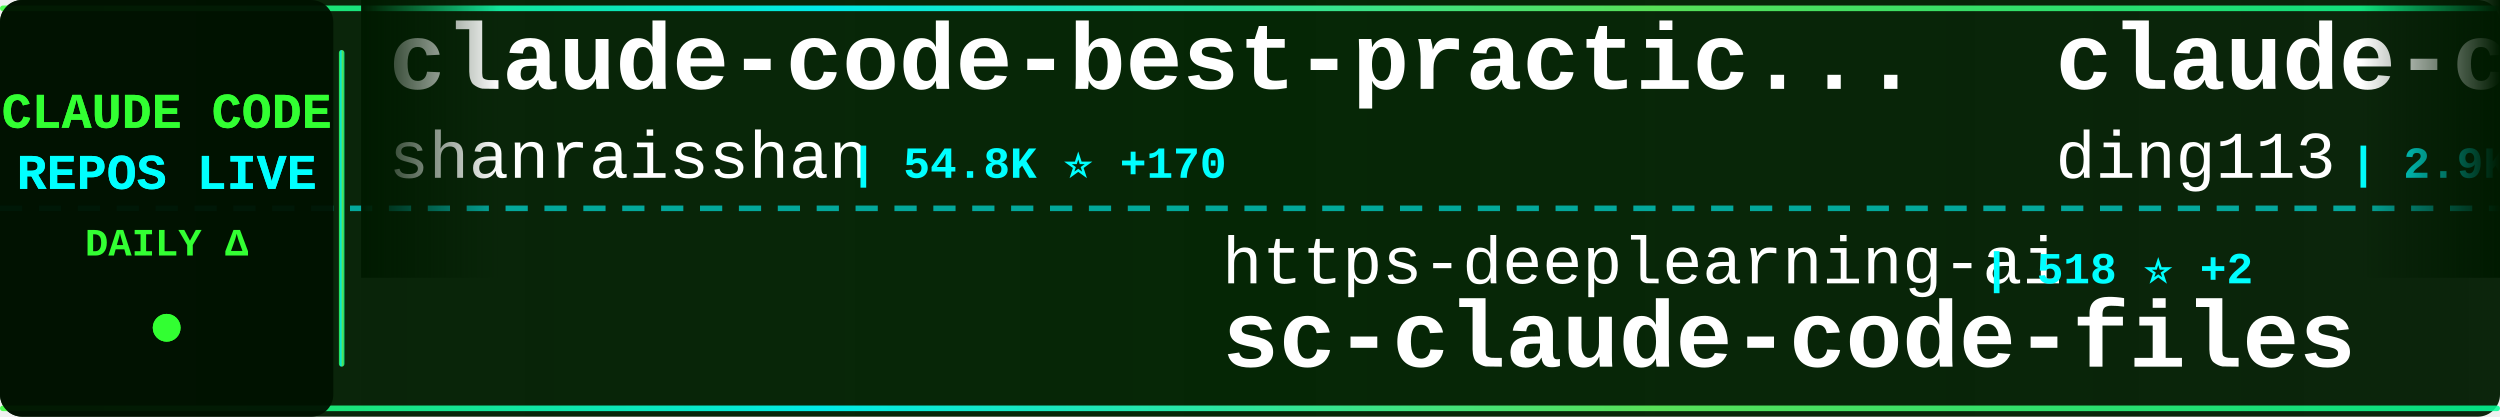
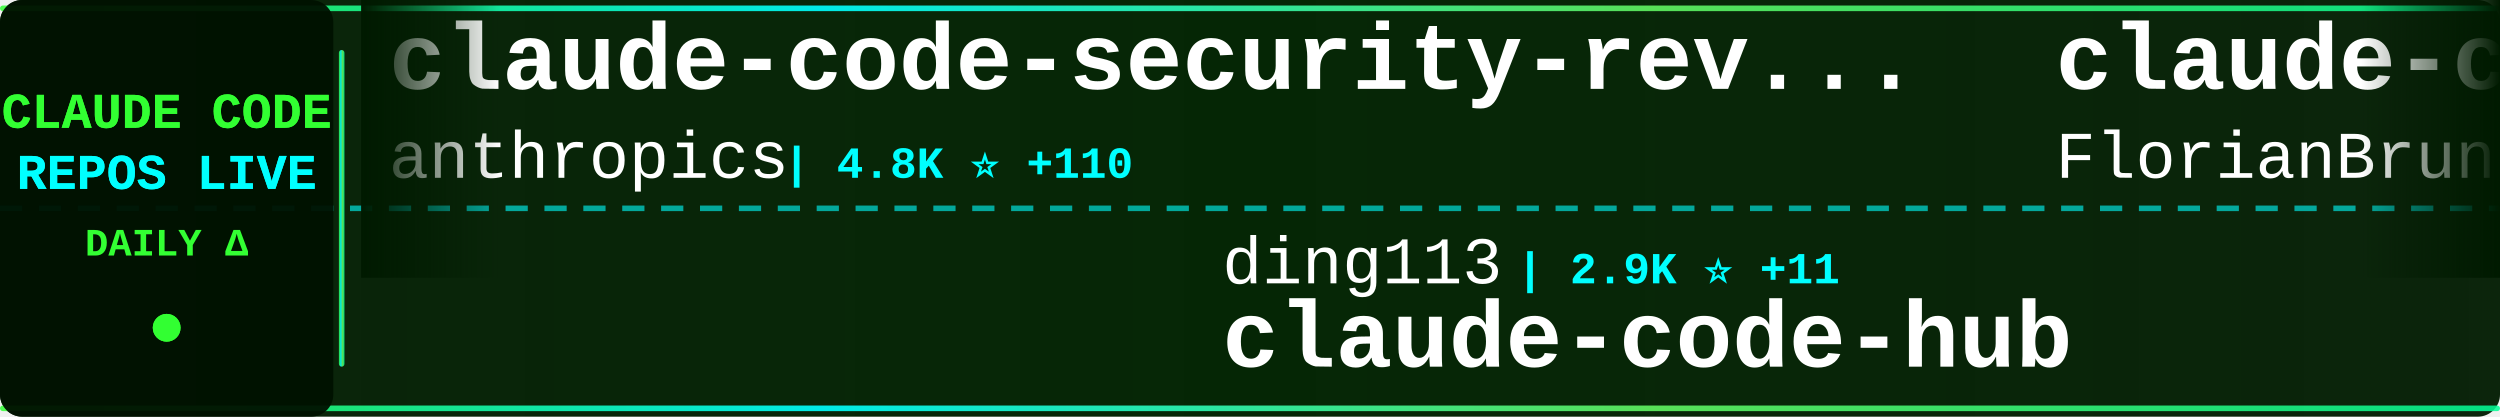
<svg xmlns="http://www.w3.org/2000/svg" width="900" height="150">
  <defs>
    <linearGradient id="tickerBg" x1="0%" y1="0%" x2="100%" y2="0%">
      <stop offset="0%" style="stop-color:#001a00;stop-opacity:0.95" />
      <stop offset="50%" style="stop-color:#002200;stop-opacity:0.98" />
      <stop offset="100%" style="stop-color:#001a00;stop-opacity:0.95" />
    </linearGradient>
    <linearGradient id="borderGrad" x1="0%" y1="0%" x2="100%" y2="0%">
      <stop offset="0%" style="stop-color:#33ff33;stop-opacity:0.85">
        <animate attributeName="stop-opacity" values="0.85;1;0.85" dur="2s" repeatCount="indefinite" />
      </stop>
      <stop offset="33%" style="stop-color:#00ffff;stop-opacity:0.9">
        <animate attributeName="stop-opacity" values="0.9;1;0.9" dur="2.2s" repeatCount="indefinite" />
      </stop>
      <stop offset="66%" style="stop-color:#66ff66;stop-opacity:0.85">
        <animate attributeName="stop-opacity" values="0.85;1;0.85" dur="1.8s" repeatCount="indefinite" />
      </stop>
      <stop offset="100%" style="stop-color:#00ff99;stop-opacity:0.85">
        <animate attributeName="stop-opacity" values="0.85;1;0.85" dur="2s" repeatCount="indefinite" />
      </stop>
    </linearGradient>
    <filter id="textGlow">
      <feGaussianBlur stdDeviation="0.1" result="coloredBlur" />
      <feMerge>
        <feMergeNode in="coloredBlur" />
        <feMergeNode in="SourceGraphic" />
      </feMerge>
    </filter>
    <filter id="metricGlow">
      <feGaussianBlur stdDeviation="0.2" result="coloredBlur" />
      <feMerge>
        <feMergeNode in="coloredBlur" />
        <feMergeNode in="SourceGraphic" />
      </feMerge>
    </filter>
    <linearGradient id="leftFade" x1="0%" y1="0%" x2="100%" y2="0%">
      <stop offset="0%" style="stop-color:#001a00;stop-opacity:1" />
      <stop offset="100%" style="stop-color:#001a00;stop-opacity:0" />
    </linearGradient>
    <linearGradient id="rightFade" x1="0%" y1="0%" x2="100%" y2="0%">
      <stop offset="0%" style="stop-color:#001a00;stop-opacity:0" />
      <stop offset="100%" style="stop-color:#001a00;stop-opacity:1" />
    </linearGradient>
  </defs>
  <rect width="900" height="150" fill="url(#tickerBg)" rx="8" />
  <rect x="0" y="2" width="900" height="2" fill="url(#borderGrad)" rx="1" />
  <rect x="0" y="146" width="900" height="2" fill="url(#borderGrad)" rx="1" />
  <line x1="0" y1="75" x2="900" y2="75" stroke="#00ffff" stroke-width="2" stroke-dasharray="8 6" opacity="0.6" />
  <rect x="0" y="0" width="120" height="150" fill="#001100" opacity="0.95" rx="8" />
  <text x="60" y="46" font-family="'Courier New', monospace" font-size="18" font-weight="bold" fill="#33ff33" text-anchor="middle" filter="url(#textGlow)">
    CLAUDE CODE
  </text>
  <text x="60" y="68" font-family="'Courier New', monospace" font-size="18" font-weight="bold" fill="#00ffff" text-anchor="middle" filter="url(#textGlow)">
    REPOS LIVE
  </text>
  <text x="60" y="92" font-family="'Courier New', monospace" font-size="14" font-weight="bold" fill="#33ff33" text-anchor="middle">
    DAILY Δ
  </text>
  <circle cx="60" cy="118" r="5" fill="#33ff33" filter="url(#metricGlow)">
    <animate attributeName="r" values="4;6;4" dur="1.5s" repeatCount="indefinite" />
    <animate attributeName="opacity" values="0.6;1;0.6" dur="1.5s" repeatCount="indefinite" />
  </circle>
  <rect x="122" y="18" width="2" height="114" fill="url(#borderGrad)" rx="1" />
  <clipPath id="tickerClip">
    <rect x="130" y="0" width="770" height="150" />
  </clipPath>
  <g clip-path="url(#tickerClip)">
    <g id="tickerItems">
      <animateTransform attributeName="transform" attributeType="XML" type="translate" from="0 0" to="-3000 0" dur="54s" repeatCount="indefinite" />
      <g transform="translate(0, 0)">
-         <text x="140" y="32" font-family="'Courier New', monospace" font-size="34" font-weight="bold" fill="#ffffff">claude-code-best-practic...</text>
-         <text x="140" y="64" font-family="'Courier New', monospace" font-size="24" font-weight="normal" fill="#ffffff" opacity="1.0">shanraisshan</text>
-         <text x="306" y="64" font-family="'Courier New', monospace" font-size="16" font-weight="bold" fill="#00ffff"> | 54.8K ⭐ +170</text>
+         <text x="140" y="32" font-family="'Courier New', monospace" font-size="34" font-weight="bold" fill="#ffffff">claude-code-security-rev...</text>
+         <text x="140" y="64" font-family="'Courier New', monospace" font-size="24" font-weight="normal" fill="#ffffff" opacity="1.0">anthropics</text>
+         <text x="282" y="64" font-family="'Courier New', monospace" font-size="16" font-weight="bold" fill="#00ffff"> | 4.8K ⭐ +110</text>
      </g>
      <g transform="translate(300, 0)">
-         <text x="140" y="102" font-family="'Courier New', monospace" font-size="24" font-weight="normal" fill="#ffffff" opacity="1.0">https-deeplearning-ai</text>
-         <text x="414" y="102" font-family="'Courier New', monospace" font-size="16" font-weight="bold" fill="#00ffff"> | 518 ⭐ +2</text>
-         <text x="140" y="132" font-family="'Courier New', monospace" font-size="34" font-weight="bold" fill="#ffffff">sc-claude-code-files</text>
+         <text x="140" y="102" font-family="'Courier New', monospace" font-size="24" font-weight="normal" fill="#ffffff" opacity="1.0">ding113</text>
+         <text x="246" y="102" font-family="'Courier New', monospace" font-size="16" font-weight="bold" fill="#00ffff"> | 2.9K ⭐ +11</text>
+         <text x="140" y="132" font-family="'Courier New', monospace" font-size="34" font-weight="bold" fill="#ffffff">claude-code-hub</text>
      </g>
      <g transform="translate(600, 0)">
-         <text x="140" y="32" font-family="'Courier New', monospace" font-size="34" font-weight="bold" fill="#ffffff">claude-code-hub</text>
-         <text x="140" y="64" font-family="'Courier New', monospace" font-size="24" font-weight="normal" fill="#ffffff" opacity="1.0">ding113</text>
-         <text x="246" y="64" font-family="'Courier New', monospace" font-size="16" font-weight="bold" fill="#00ffff"> | 2.9K ⭐ +11</text>
+         <text x="140" y="32" font-family="'Courier New', monospace" font-size="34" font-weight="bold" fill="#ffffff">claude-code-ultimate-gui...</text>
+         <text x="140" y="64" font-family="'Courier New', monospace" font-size="24" font-weight="normal" fill="#ffffff" opacity="1.0">FlorianBruniaux</text>
+         <text x="342" y="64" font-family="'Courier New', monospace" font-size="16" font-weight="bold" fill="#00ffff"> | 4.5K ⭐ +9</text>
      </g>
      <g transform="translate(900, 0)">
-         <text x="140" y="102" font-family="'Courier New', monospace" font-size="24" font-weight="normal" fill="#ffffff" opacity="1.0">alirezarezvani</text>
-         <text x="330" y="102" font-family="'Courier New', monospace" font-size="16" font-weight="bold" fill="#00ffff"> | 16.1K ⭐ +88</text>
-         <text x="140" y="132" font-family="'Courier New', monospace" font-size="34" font-weight="bold" fill="#ffffff">claude-skills</text>
+         <text x="140" y="102" font-family="'Courier New', monospace" font-size="24" font-weight="normal" fill="#ffffff" opacity="1.0">carlvellotti</text>
+         <text x="306" y="102" font-family="'Courier New', monospace" font-size="16" font-weight="bold" fill="#00ffff"> | 2.0K ⭐ +7</text>
+         <text x="140" y="132" font-family="'Courier New', monospace" font-size="34" font-weight="bold" fill="#ffffff">claude-code-pm-course</text>
      </g>
      <g transform="translate(1200, 0)">
-         <text x="140" y="32" font-family="'Courier New', monospace" font-size="34" font-weight="bold" fill="#ffffff">claude-code-source-code</text>
-         <text x="140" y="64" font-family="'Courier New', monospace" font-size="24" font-weight="normal" fill="#ffffff" opacity="1.0">777genius</text>
-         <text x="270" y="64" font-family="'Courier New', monospace" font-size="16" font-weight="bold" fill="#00ffff"> | 912 ⭐</text>
+         <text x="140" y="32" font-family="'Courier New', monospace" font-size="34" font-weight="bold" fill="#ffffff">ralph</text>
+         <text x="140" y="64" font-family="'Courier New', monospace" font-size="24" font-weight="normal" fill="#ffffff" opacity="1.0">snarktank</text>
+         <text x="270" y="64" font-family="'Courier New', monospace" font-size="16" font-weight="bold" fill="#00ffff"> | 19.5K ⭐ +64</text>
      </g>
      <g transform="translate(1500, 0)">
-         <text x="140" y="102" font-family="'Courier New', monospace" font-size="24" font-weight="normal" fill="#ffffff" opacity="1.0">andrew-kramer-inno</text>
-         <text x="378" y="102" font-family="'Courier New', monospace" font-size="16" font-weight="bold" fill="#00ffff"> | 590 ⭐ +1</text>
-         <text x="140" y="132" font-family="'Courier New', monospace" font-size="34" font-weight="bold" fill="#ffffff">claude-code-source-build</text>
+         <text x="140" y="102" font-family="'Courier New', monospace" font-size="24" font-weight="normal" fill="#ffffff" opacity="1.0">multica-ai</text>
+         <text x="282" y="102" font-family="'Courier New', monospace" font-size="16" font-weight="bold" fill="#00ffff"> | 154.1K ⭐ +2.9K</text>
+         <text x="140" y="132" font-family="'Courier New', monospace" font-size="34" font-weight="bold" fill="#ffffff">andrej-karpathy-skills</text>
      </g>
      <g transform="translate(1800, 0)">
-         <text x="140" y="32" font-family="'Courier New', monospace" font-size="34" font-weight="bold" fill="#ffffff">Claude-Code-Game-Studios</text>
-         <text x="140" y="64" font-family="'Courier New', monospace" font-size="24" font-weight="normal" fill="#ffffff" opacity="1.0">Donchitos</text>
-         <text x="270" y="64" font-family="'Courier New', monospace" font-size="16" font-weight="bold" fill="#00ffff"> | 19.9K ⭐ +112</text>
+         <text x="140" y="32" font-family="'Courier New', monospace" font-size="34" font-weight="bold" fill="#ffffff">claude-code-from-source</text>
+         <text x="140" y="64" font-family="'Courier New', monospace" font-size="24" font-weight="normal" fill="#ffffff" opacity="1.0">alejandrobalderas</text>
+         <text x="366" y="64" font-family="'Courier New', monospace" font-size="16" font-weight="bold" fill="#00ffff"> | 2.1K ⭐ +22</text>
      </g>
      <g transform="translate(2100, 0)">
-         <text x="140" y="102" font-family="'Courier New', monospace" font-size="24" font-weight="normal" fill="#ffffff" opacity="1.0">Alishahryar1</text>
-         <text x="306" y="102" font-family="'Courier New', monospace" font-size="16" font-weight="bold" fill="#00ffff"> | 29.4K ⭐ +659</text>
-         <text x="140" y="132" font-family="'Courier New', monospace" font-size="34" font-weight="bold" fill="#ffffff">free-claude-code</text>
+         <text x="140" y="102" font-family="'Courier New', monospace" font-size="24" font-weight="normal" fill="#ffffff" opacity="1.0">RichardAtCT</text>
+         <text x="294" y="102" font-family="'Courier New', monospace" font-size="16" font-weight="bold" fill="#00ffff"> | 2.6K ⭐ +4</text>
+         <text x="140" y="132" font-family="'Courier New', monospace" font-size="34" font-weight="bold" fill="#ffffff">claude-code-telegram</text>
      </g>
      <g transform="translate(2400, 0)">
-         <text x="140" y="32" font-family="'Courier New', monospace" font-size="34" font-weight="bold" fill="#ffffff">claude-code-prompts</text>
-         <text x="140" y="64" font-family="'Courier New', monospace" font-size="24" font-weight="normal" fill="#ffffff" opacity="1.0">repowise-dev</text>
-         <text x="306" y="64" font-family="'Courier New', monospace" font-size="16" font-weight="bold" fill="#00ffff"> | 1.1K ⭐ +1</text>
+         <text x="140" y="32" font-family="'Courier New', monospace" font-size="34" font-weight="bold" fill="#ffffff">how-claude-code-works</text>
+         <text x="140" y="64" font-family="'Courier New', monospace" font-size="24" font-weight="normal" fill="#ffffff" opacity="1.0">Windy3f3f3f3f</text>
+         <text x="318" y="64" font-family="'Courier New', monospace" font-size="16" font-weight="bold" fill="#00ffff"> | 2.5K ⭐ +23</text>
      </g>
      <g transform="translate(2700, 0)">
-         <text x="140" y="102" font-family="'Courier New', monospace" font-size="24" font-weight="normal" fill="#ffffff" opacity="1.0">fuergaosi233</text>
-         <text x="306" y="102" font-family="'Courier New', monospace" font-size="16" font-weight="bold" fill="#00ffff"> | 2.6K ⭐ +3</text>
+         <text x="140" y="102" font-family="'Courier New', monospace" font-size="24" font-weight="normal" fill="#ffffff" opacity="1.0">1rgs</text>
+         <text x="210" y="102" font-family="'Courier New', monospace" font-size="16" font-weight="bold" fill="#00ffff"> | 3.6K ⭐ +3</text>
        <text x="140" y="132" font-family="'Courier New', monospace" font-size="34" font-weight="bold" fill="#ffffff">claude-code-proxy</text>
      </g>
      <g transform="translate(3000, 0)">
-         <text x="140" y="32" font-family="'Courier New', monospace" font-size="34" font-weight="bold" fill="#ffffff">claude-code-best-practic...</text>
-         <text x="140" y="64" font-family="'Courier New', monospace" font-size="24" font-weight="normal" fill="#ffffff" opacity="1.0">shanraisshan</text>
-         <text x="306" y="64" font-family="'Courier New', monospace" font-size="16" font-weight="bold" fill="#00ffff"> | 54.8K ⭐ +170</text>
+         <text x="140" y="32" font-family="'Courier New', monospace" font-size="34" font-weight="bold" fill="#ffffff">claude-code-security-rev...</text>
+         <text x="140" y="64" font-family="'Courier New', monospace" font-size="24" font-weight="normal" fill="#ffffff" opacity="1.0">anthropics</text>
+         <text x="282" y="64" font-family="'Courier New', monospace" font-size="16" font-weight="bold" fill="#00ffff"> | 4.8K ⭐ +110</text>
      </g>
      <g transform="translate(3300, 0)">
-         <text x="140" y="102" font-family="'Courier New', monospace" font-size="24" font-weight="normal" fill="#ffffff" opacity="1.0">https-deeplearning-ai</text>
-         <text x="414" y="102" font-family="'Courier New', monospace" font-size="16" font-weight="bold" fill="#00ffff"> | 518 ⭐ +2</text>
-         <text x="140" y="132" font-family="'Courier New', monospace" font-size="34" font-weight="bold" fill="#ffffff">sc-claude-code-files</text>
+         <text x="140" y="102" font-family="'Courier New', monospace" font-size="24" font-weight="normal" fill="#ffffff" opacity="1.0">ding113</text>
+         <text x="246" y="102" font-family="'Courier New', monospace" font-size="16" font-weight="bold" fill="#00ffff"> | 2.9K ⭐ +11</text>
+         <text x="140" y="132" font-family="'Courier New', monospace" font-size="34" font-weight="bold" fill="#ffffff">claude-code-hub</text>
      </g>
      <g transform="translate(3600, 0)">
-         <text x="140" y="32" font-family="'Courier New', monospace" font-size="34" font-weight="bold" fill="#ffffff">claude-code-hub</text>
-         <text x="140" y="64" font-family="'Courier New', monospace" font-size="24" font-weight="normal" fill="#ffffff" opacity="1.0">ding113</text>
-         <text x="246" y="64" font-family="'Courier New', monospace" font-size="16" font-weight="bold" fill="#00ffff"> | 2.9K ⭐ +11</text>
+         <text x="140" y="32" font-family="'Courier New', monospace" font-size="34" font-weight="bold" fill="#ffffff">claude-code-ultimate-gui...</text>
+         <text x="140" y="64" font-family="'Courier New', monospace" font-size="24" font-weight="normal" fill="#ffffff" opacity="1.0">FlorianBruniaux</text>
+         <text x="342" y="64" font-family="'Courier New', monospace" font-size="16" font-weight="bold" fill="#00ffff"> | 4.5K ⭐ +9</text>
      </g>
      <g transform="translate(3900, 0)">
-         <text x="140" y="102" font-family="'Courier New', monospace" font-size="24" font-weight="normal" fill="#ffffff" opacity="1.0">alirezarezvani</text>
-         <text x="330" y="102" font-family="'Courier New', monospace" font-size="16" font-weight="bold" fill="#00ffff"> | 16.1K ⭐ +88</text>
-         <text x="140" y="132" font-family="'Courier New', monospace" font-size="34" font-weight="bold" fill="#ffffff">claude-skills</text>
+         <text x="140" y="102" font-family="'Courier New', monospace" font-size="24" font-weight="normal" fill="#ffffff" opacity="1.0">carlvellotti</text>
+         <text x="306" y="102" font-family="'Courier New', monospace" font-size="16" font-weight="bold" fill="#00ffff"> | 2.0K ⭐ +7</text>
+         <text x="140" y="132" font-family="'Courier New', monospace" font-size="34" font-weight="bold" fill="#ffffff">claude-code-pm-course</text>
      </g>
    </g>
  </g>
  <rect x="130" y="0" width="50" height="100" fill="url(#leftFade)" />
  <rect x="850" y="0" width="50" height="100" fill="url(#rightFade)" />
</svg>
